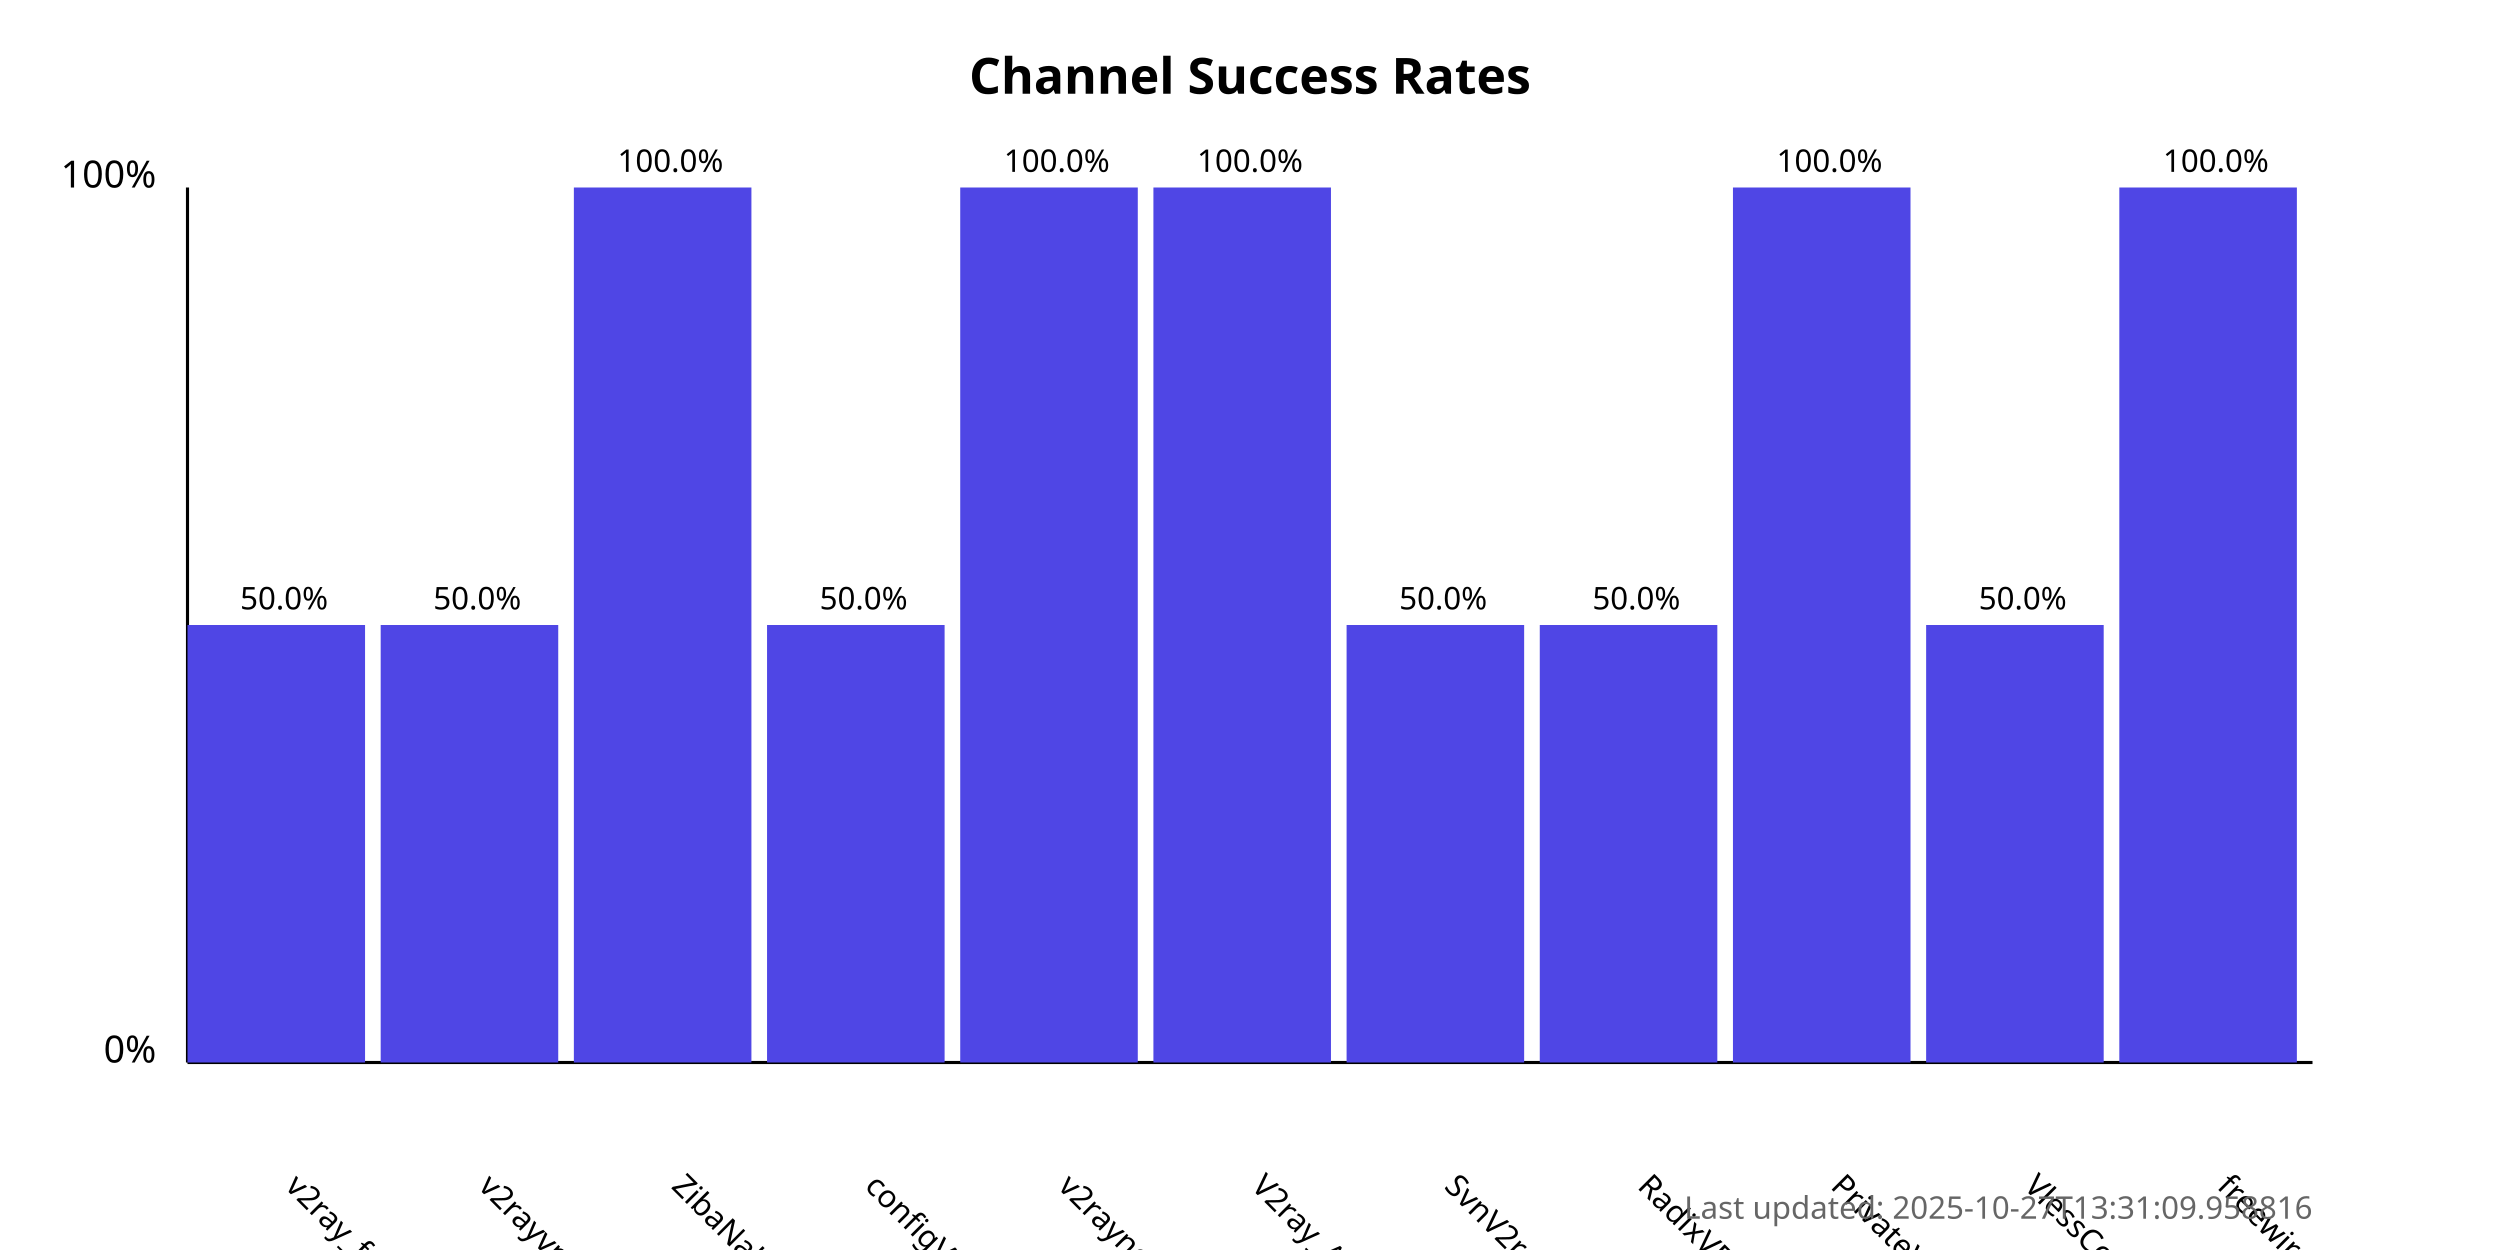
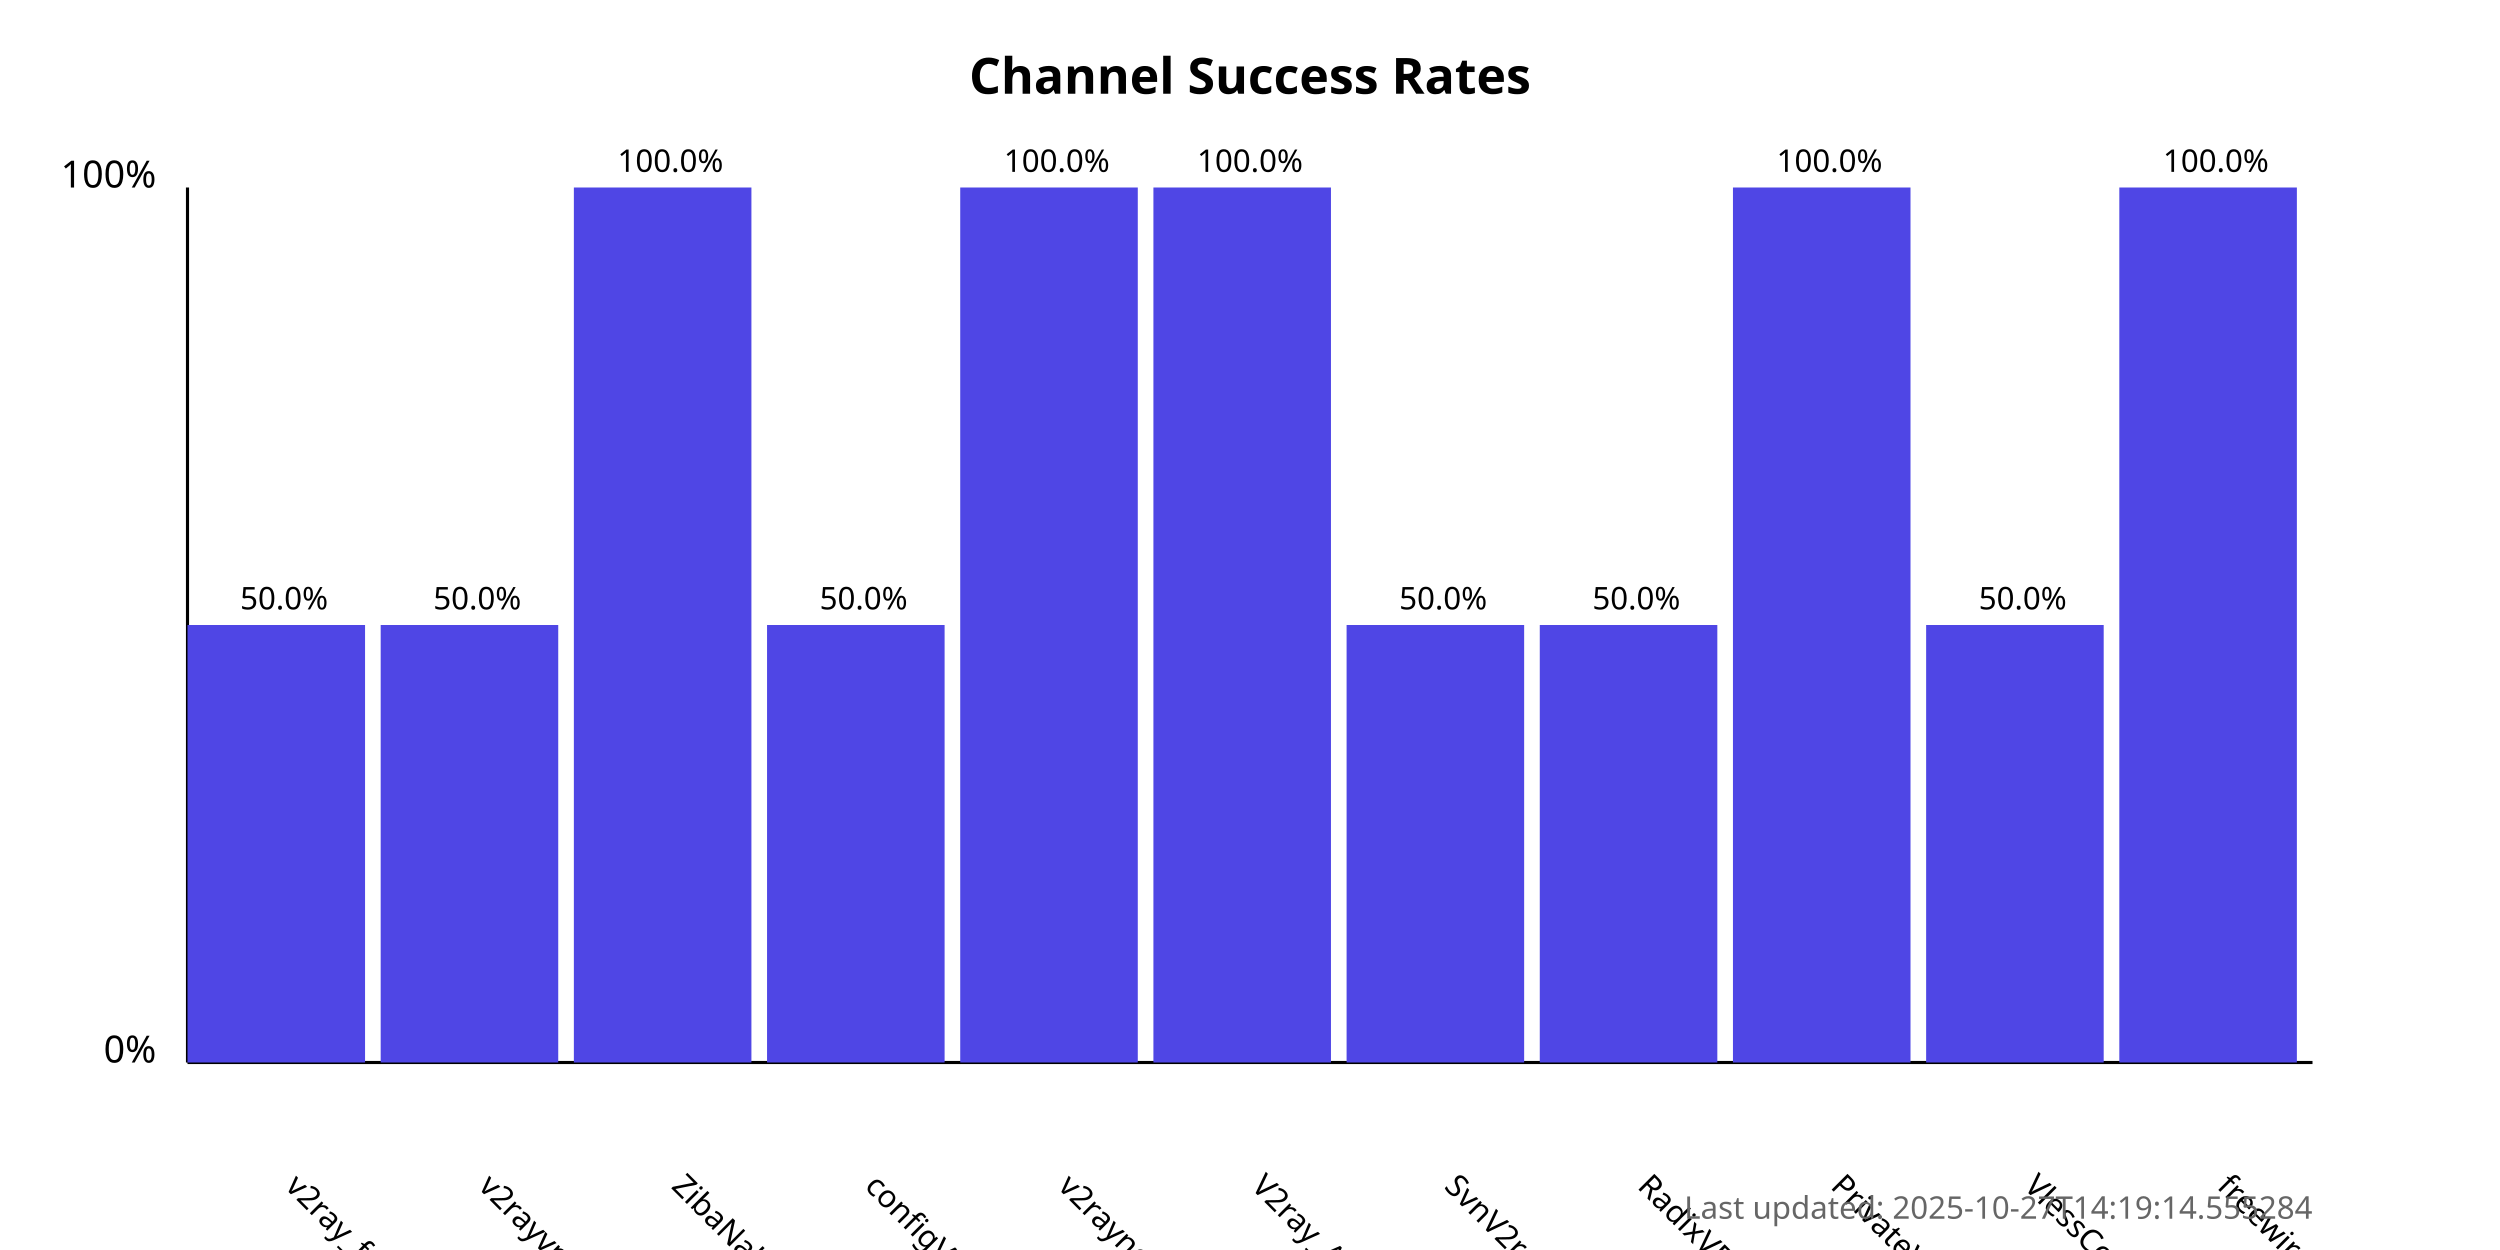
<svg xmlns="http://www.w3.org/2000/svg" width="800" height="400">
  <style>
            .chart-title { font: bold 16px sans-serif; }
            .axis-label { font: 12px sans-serif; }
            .tick-label { font: 10px sans-serif; }
            .bar { fill: #4f46e5; }
            .bar:hover { fill: #6366f1; }
            .timestamp { font: 10px sans-serif; fill: #666; }
        </style>
  <text x="400.0" y="30" text-anchor="middle" class="chart-title">
            Channel Success Rates
        </text>
  <line x1="60" y1="340" x2="60" y2="60" stroke="black" stroke-width="1" />
  <line x1="60" y1="340" x2="740" y2="340" stroke="black" stroke-width="1" />
  <text x="50" y="340" text-anchor="end" class="axis-label">0%</text>
  <text x="50" y="60" text-anchor="end" class="axis-label">100%</text>
  <g>
    <rect x="60" y="200.0" width="56.818" height="140.0" class="bar" />
    <text x="90.909" y="380" transform="rotate(45, 90.90909, 380)" text-anchor="start" class="tick-label">
                v2ray_free_conf
            </text>
    <text x="90.909" y="195.0" text-anchor="middle" class="tick-label">
                50.0%
            </text>
  </g>
  <g>
    <rect x="121.818" y="200.0" width="56.818" height="140.0" class="bar" />
    <text x="152.727" y="380" transform="rotate(45, 152.7273, 380)" text-anchor="start" class="tick-label">
                v2rayvpno
            </text>
    <text x="152.727" y="195.0" text-anchor="middle" class="tick-label">
                50.0%
            </text>
  </g>
  <g>
    <rect x="183.636" y="60.0" width="56.818" height="280.0" class="bar" />
    <text x="214.545" y="380" transform="rotate(45, 214.5455, 380)" text-anchor="start" class="tick-label">
                ZibaNabz
            </text>
    <text x="214.545" y="55.0" text-anchor="middle" class="tick-label">
                100.0%
            </text>
  </g>
  <g>
    <rect x="245.455" y="200.0" width="56.818" height="140.0" class="bar" />
    <text x="276.364" y="380" transform="rotate(45, 276.3636, 380)" text-anchor="start" class="tick-label">
                configV2rayForFree
            </text>
    <text x="276.364" y="195.0" text-anchor="middle" class="tick-label">
                50.0%
            </text>
  </g>
  <g>
    <rect x="307.273" y="60.0" width="56.818" height="280.0" class="bar" />
    <text x="338.182" y="380" transform="rotate(45, 338.1818, 380)" text-anchor="start" class="tick-label">
                v2rayngvpn
            </text>
    <text x="338.182" y="55.0" text-anchor="middle" class="tick-label">
                100.0%
            </text>
  </g>
  <g>
    <rect x="369.091" y="60.0" width="56.818" height="280.0" class="bar" />
    <text x="400.0" y="380" transform="rotate(45, 400.0, 380)" text-anchor="start" class="tick-label">
                V2ray_Alpha
            </text>
    <text x="400.0" y="55.0" text-anchor="middle" class="tick-label">
                100.0%
            </text>
  </g>
  <g>
    <rect x="430.909" y="200.0" width="56.818" height="140.0" class="bar" />
    <text x="461.818" y="380" transform="rotate(45, 461.8182, 380)" text-anchor="start" class="tick-label">
                SvnV2ray
            </text>
    <text x="461.818" y="195.0" text-anchor="middle" class="tick-label">
                50.0%
            </text>
  </g>
  <g>
    <rect x="492.727" y="200.0" width="56.818" height="140.0" class="bar" />
    <text x="523.636" y="380" transform="rotate(45, 523.6364, 380)" text-anchor="start" class="tick-label">
                RadixVPN
            </text>
    <text x="523.636" y="195.0" text-anchor="middle" class="tick-label">
                50.0%
            </text>
  </g>
  <g>
    <rect x="554.545" y="60.0" width="56.818" height="280.0" class="bar" />
    <text x="585.455" y="380" transform="rotate(45, 585.4545, 380)" text-anchor="start" class="tick-label">
                PrivateVPNs
            </text>
    <text x="585.455" y="55.0" text-anchor="middle" class="tick-label">
                100.0%
            </text>
  </g>
  <g>
    <rect x="616.364" y="200.0" width="56.818" height="140.0" class="bar" />
    <text x="647.273" y="380" transform="rotate(45, 647.2727, 380)" text-anchor="start" class="tick-label">
                VlessConfig
            </text>
    <text x="647.273" y="195.0" text-anchor="middle" class="tick-label">
                50.0%
            </text>
  </g>
  <g>
    <rect x="678.182" y="60.0" width="56.818" height="280.0" class="bar" />
    <text x="709.091" y="380" transform="rotate(45, 709.0909, 380)" text-anchor="start" class="tick-label">
                freewireguard
            </text>
    <text x="709.091" y="55.0" text-anchor="middle" class="tick-label">
                100.0%
            </text>
  </g>
  <text x="740" y="390" text-anchor="end" class="timestamp">
-             Last updated: 2025-10-27T13:31:09.958816
+             Last updated: 2025-10-27T14:19:14.555284
        </text>
</svg>
